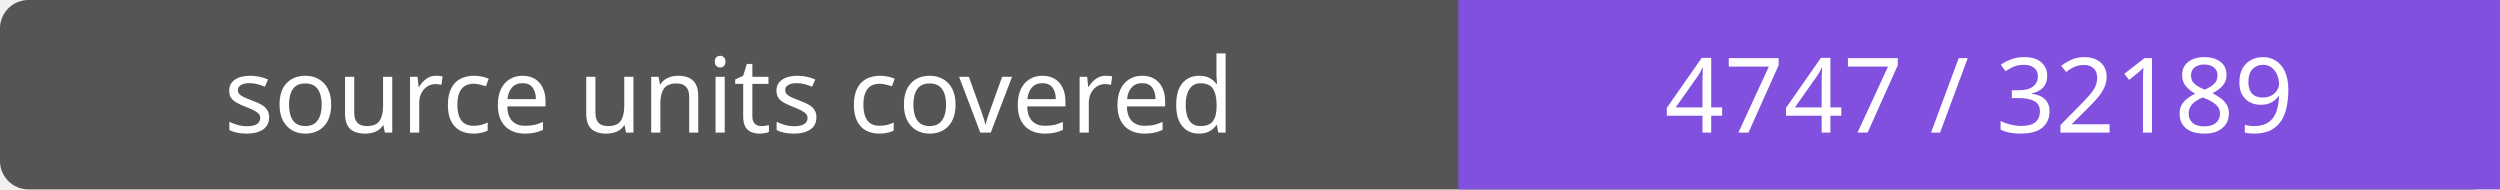
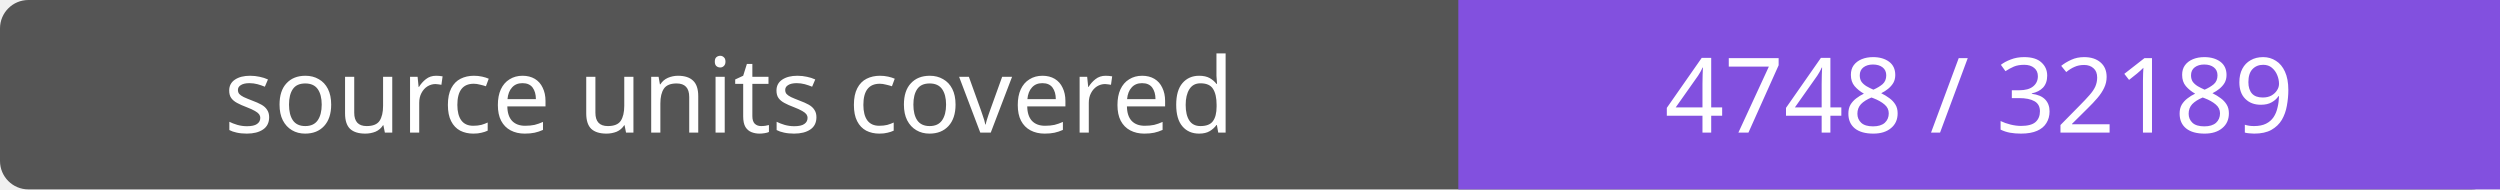
- <svg xmlns="http://www.w3.org/2000/svg" width="264" height="20" role="img" aria-label="source units covered: 4747 / 32189">
+ <svg xmlns="http://www.w3.org/2000/svg" width="264" height="20" role="img" aria-label="source units covered: 4748 / 32189">
  <rect width="264" height="20" rx="3" fill="#555" />
  <path fill="#8250df" d="M154 0h110v20H154z" />
  <g fill="#fff" text-anchor="middle" font-family="Verdana,sans-serif" font-size="11">
    <text x="77.0" y="14">source units covered</text>
-     <text x="209.0" y="14">4747 / 32189</text>
+     <text x="209.0" y="14">4748 / 32189</text>
  </g>
</svg>
